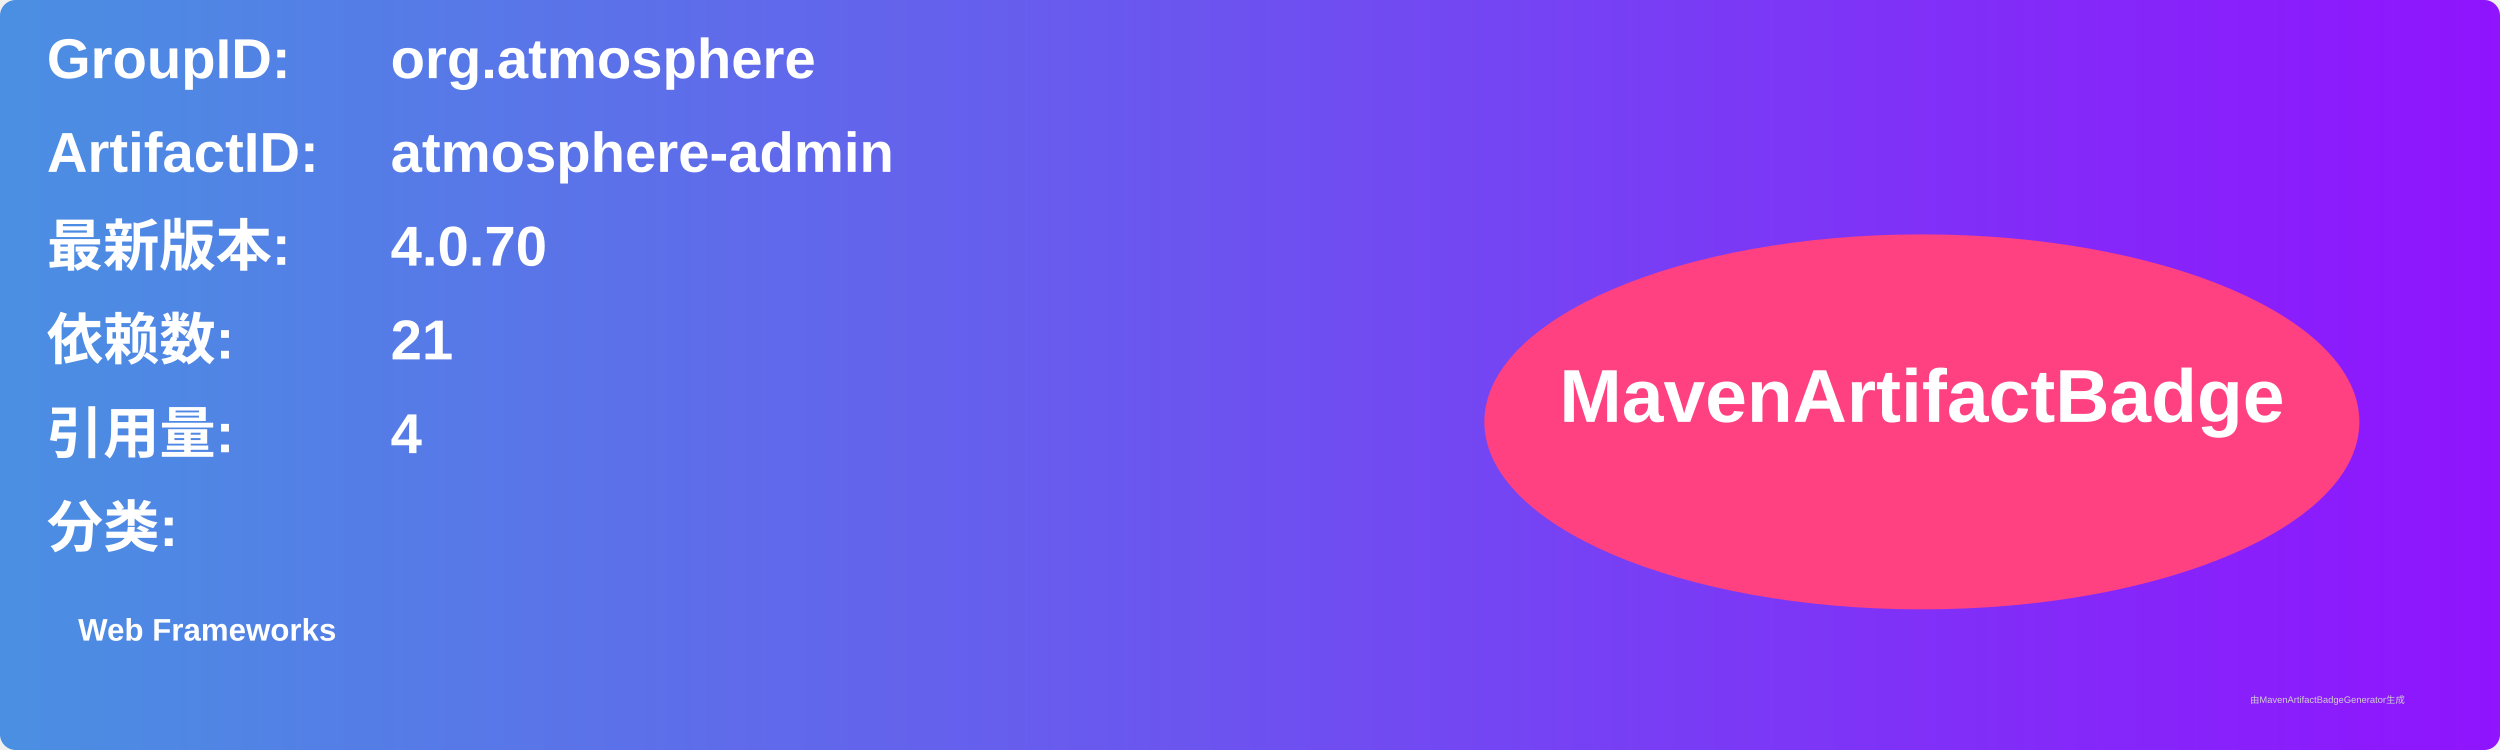
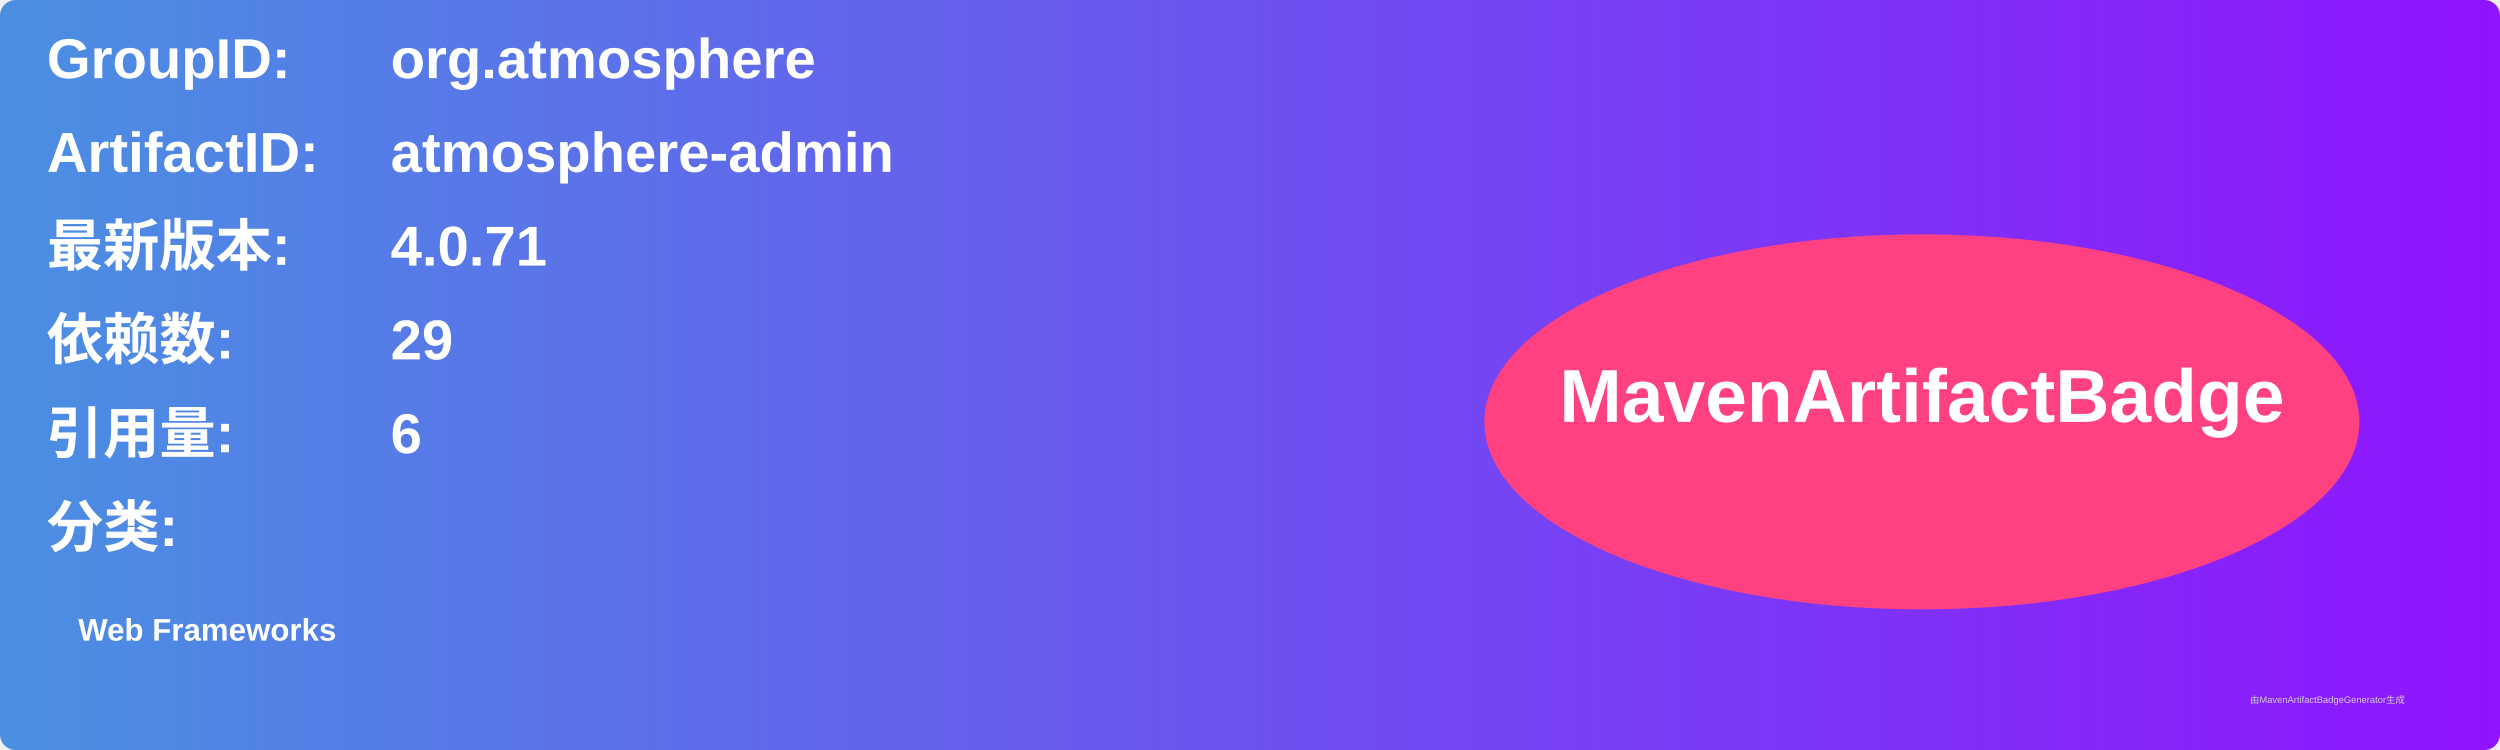
<svg xmlns="http://www.w3.org/2000/svg" width="800" height="240" viewBox="0 0 800 240">
  <linearGradient id="grad" x1="0%" y1="0%" x2="100%" y2="0%">
    <stop offset="0%" stop-color="#4a90e2" />
    <stop offset="100%" stop-color="#9013fe" />
  </linearGradient>
  <rect width="100%" height="100%" rx="5" ry="5" fill="url(#grad)" />
  <g transform="translate(15, 15)">
    <text x="0" y="10" font-family="Arial" font-size="18" fill="white" font-weight="bold" width="260">GroupID:</text>
    <text x="110" y="10" font-family="Arial" font-size="18" fill="white" font-weight="bold" width="460">org.atmosphere</text>
    <text x="0" y="40" font-family="Arial" font-size="18" fill="white" font-weight="bold" width="260">ArtifactID:</text>
    <text x="110" y="40" font-family="Arial" font-size="18" fill="white" font-weight="bold" width="460">atmosphere-admin</text>
    <text x="0" y="70" font-family="Arial" font-size="18" fill="white" font-weight="bold">最新版本:</text>
    <text x="110" y="70" font-family="Arial" font-size="18" fill="white" font-weight="bold">
-       <tspan font-weight="bold">4.0.70</tspan>
+       <tspan font-weight="bold">4.0.71</tspan>
    </text>
    <text x="0" y="100" font-family="Arial" font-size="18" fill="white" font-weight="bold">依赖数: </text>
    <text x="110" y="100" font-family="Arial" font-size="18" fill="white">
-       <tspan font-weight="bold">21</tspan>
+       <tspan font-weight="bold">29</tspan>
    </text>
    <text x="0" y="130" font-family="Arial" font-size="18" fill="white" font-weight="bold">引用量: </text>
    <text x="110" y="130" font-family="Arial" font-size="18" fill="white">
-       <tspan font-weight="bold">4</tspan>
+       <tspan font-weight="bold">6</tspan>
    </text>
    <text x="0" y="160" font-family="Arial" font-size="18" fill="white" font-weight="bold">分类:</text>
    <text x="10" y="190" font-family="Arial" font-size="10" fill="white">
      <tspan font-weight="bold">Web Frameworks</tspan>
    </text>
    <ellipse cx="600" cy="120" rx="140" ry="60" fill="#ff4081" />
    <text x="600" y="120" text-anchor="middle" font-family="Arial" font-size="24" fill="white" font-weight="bold">MavenArtifactBadge</text>
  </g>
  <text x="720" y="225" font-family="Arial" font-size="3" fill="#d0d0d0">由MavenArtifactBadgeGenerator生成</text>
</svg>
